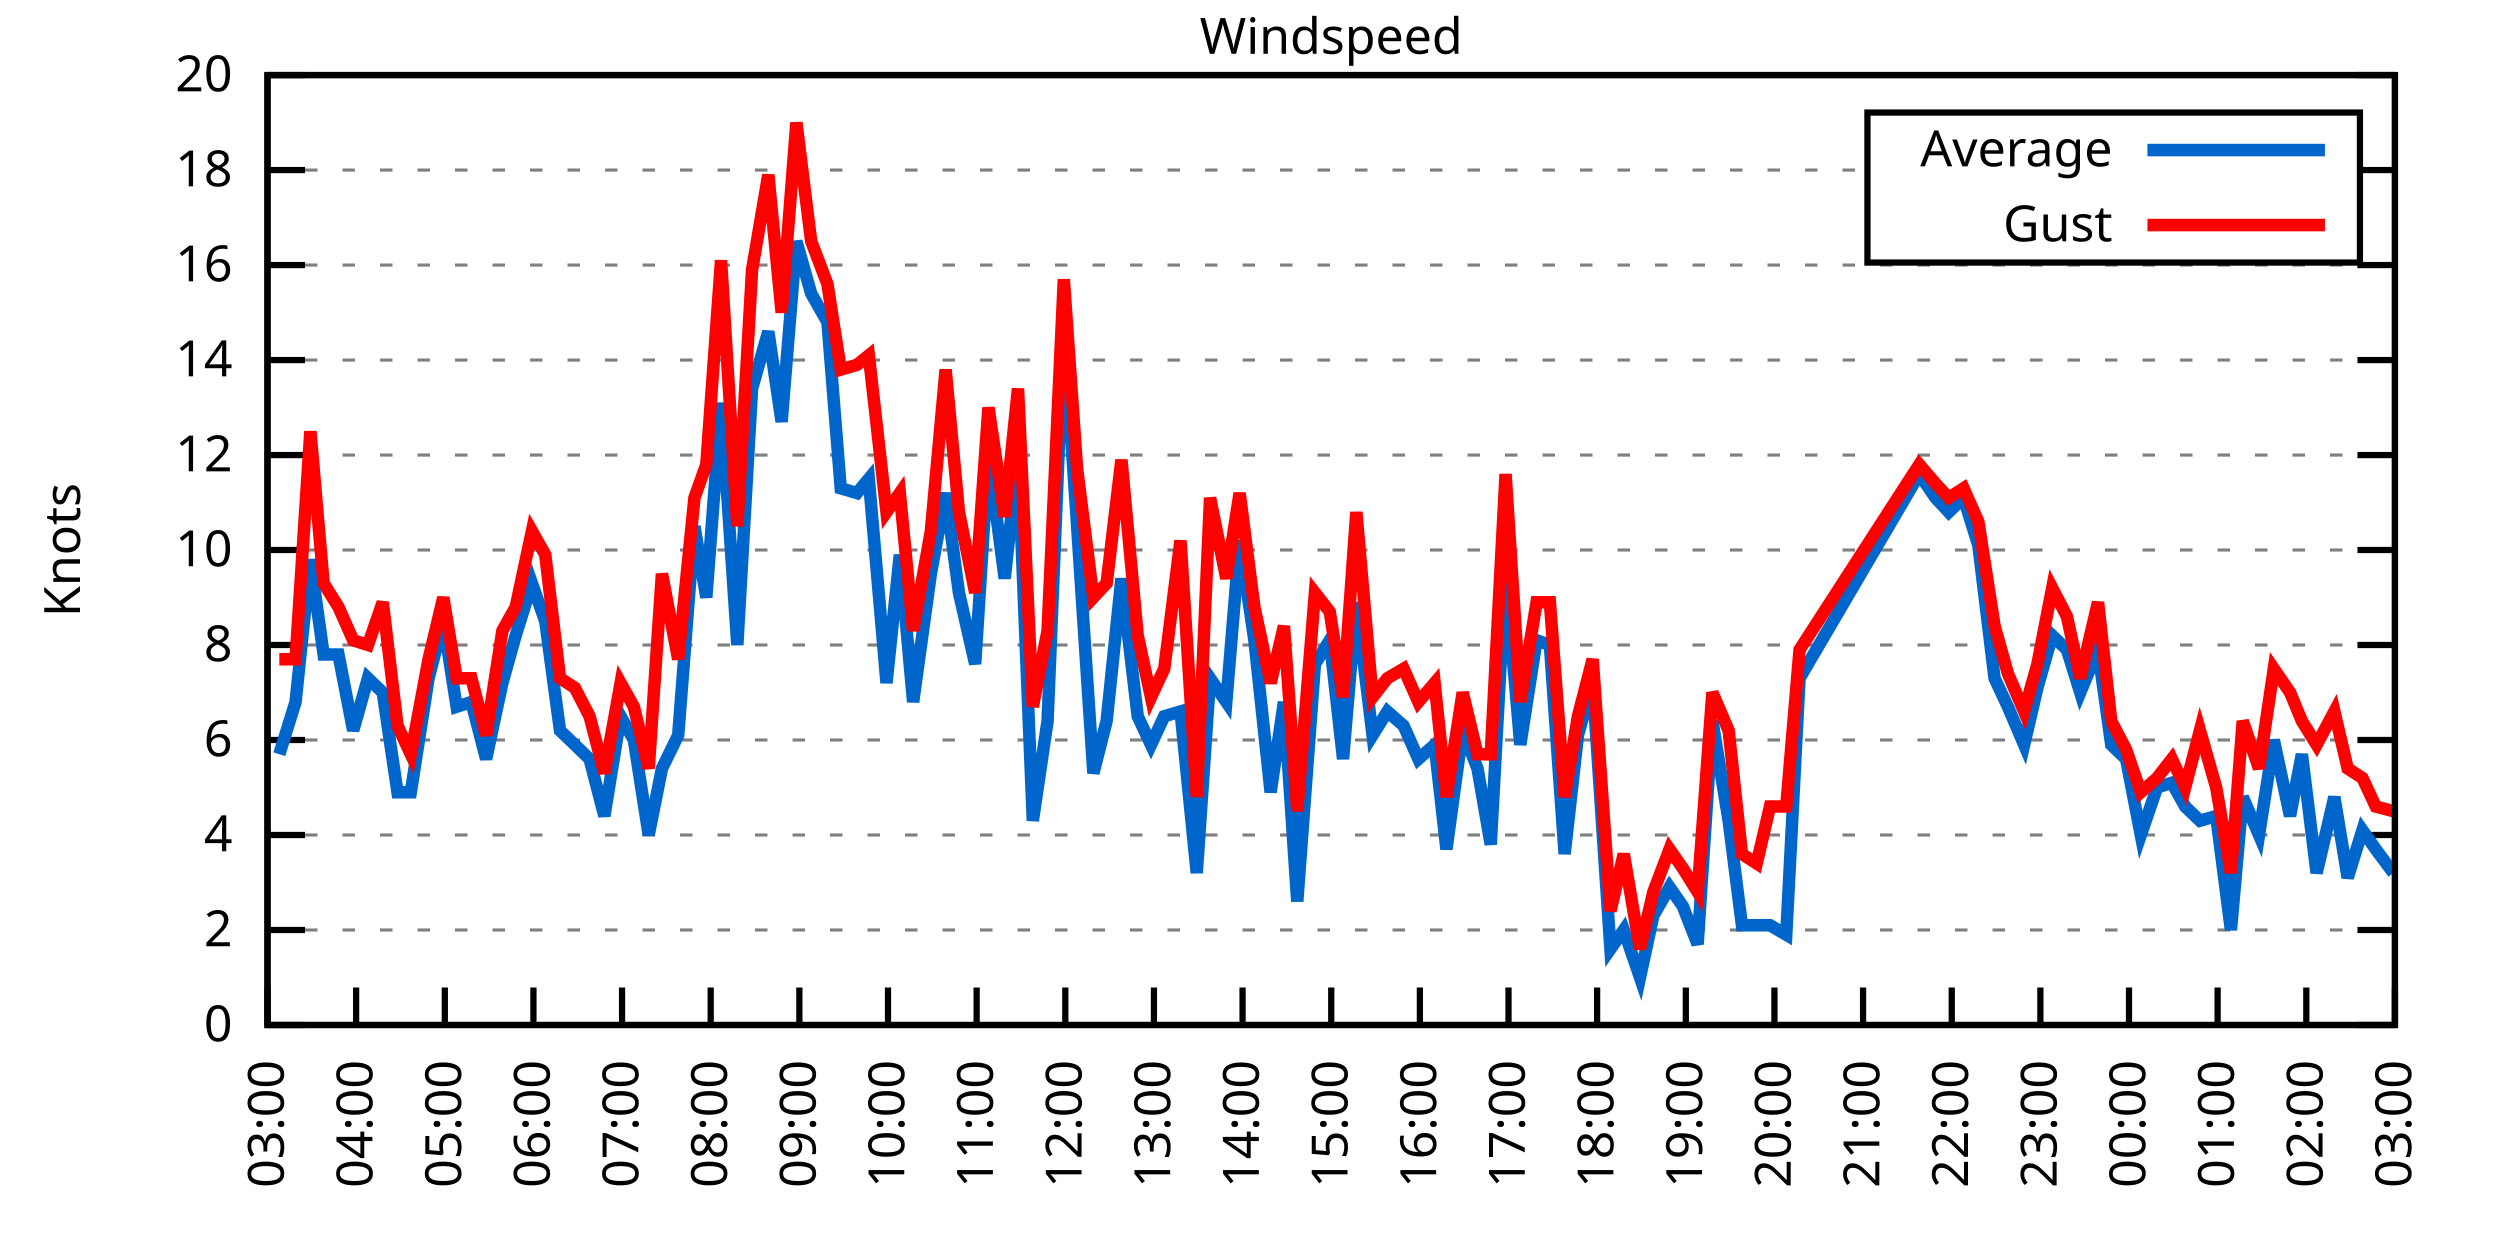
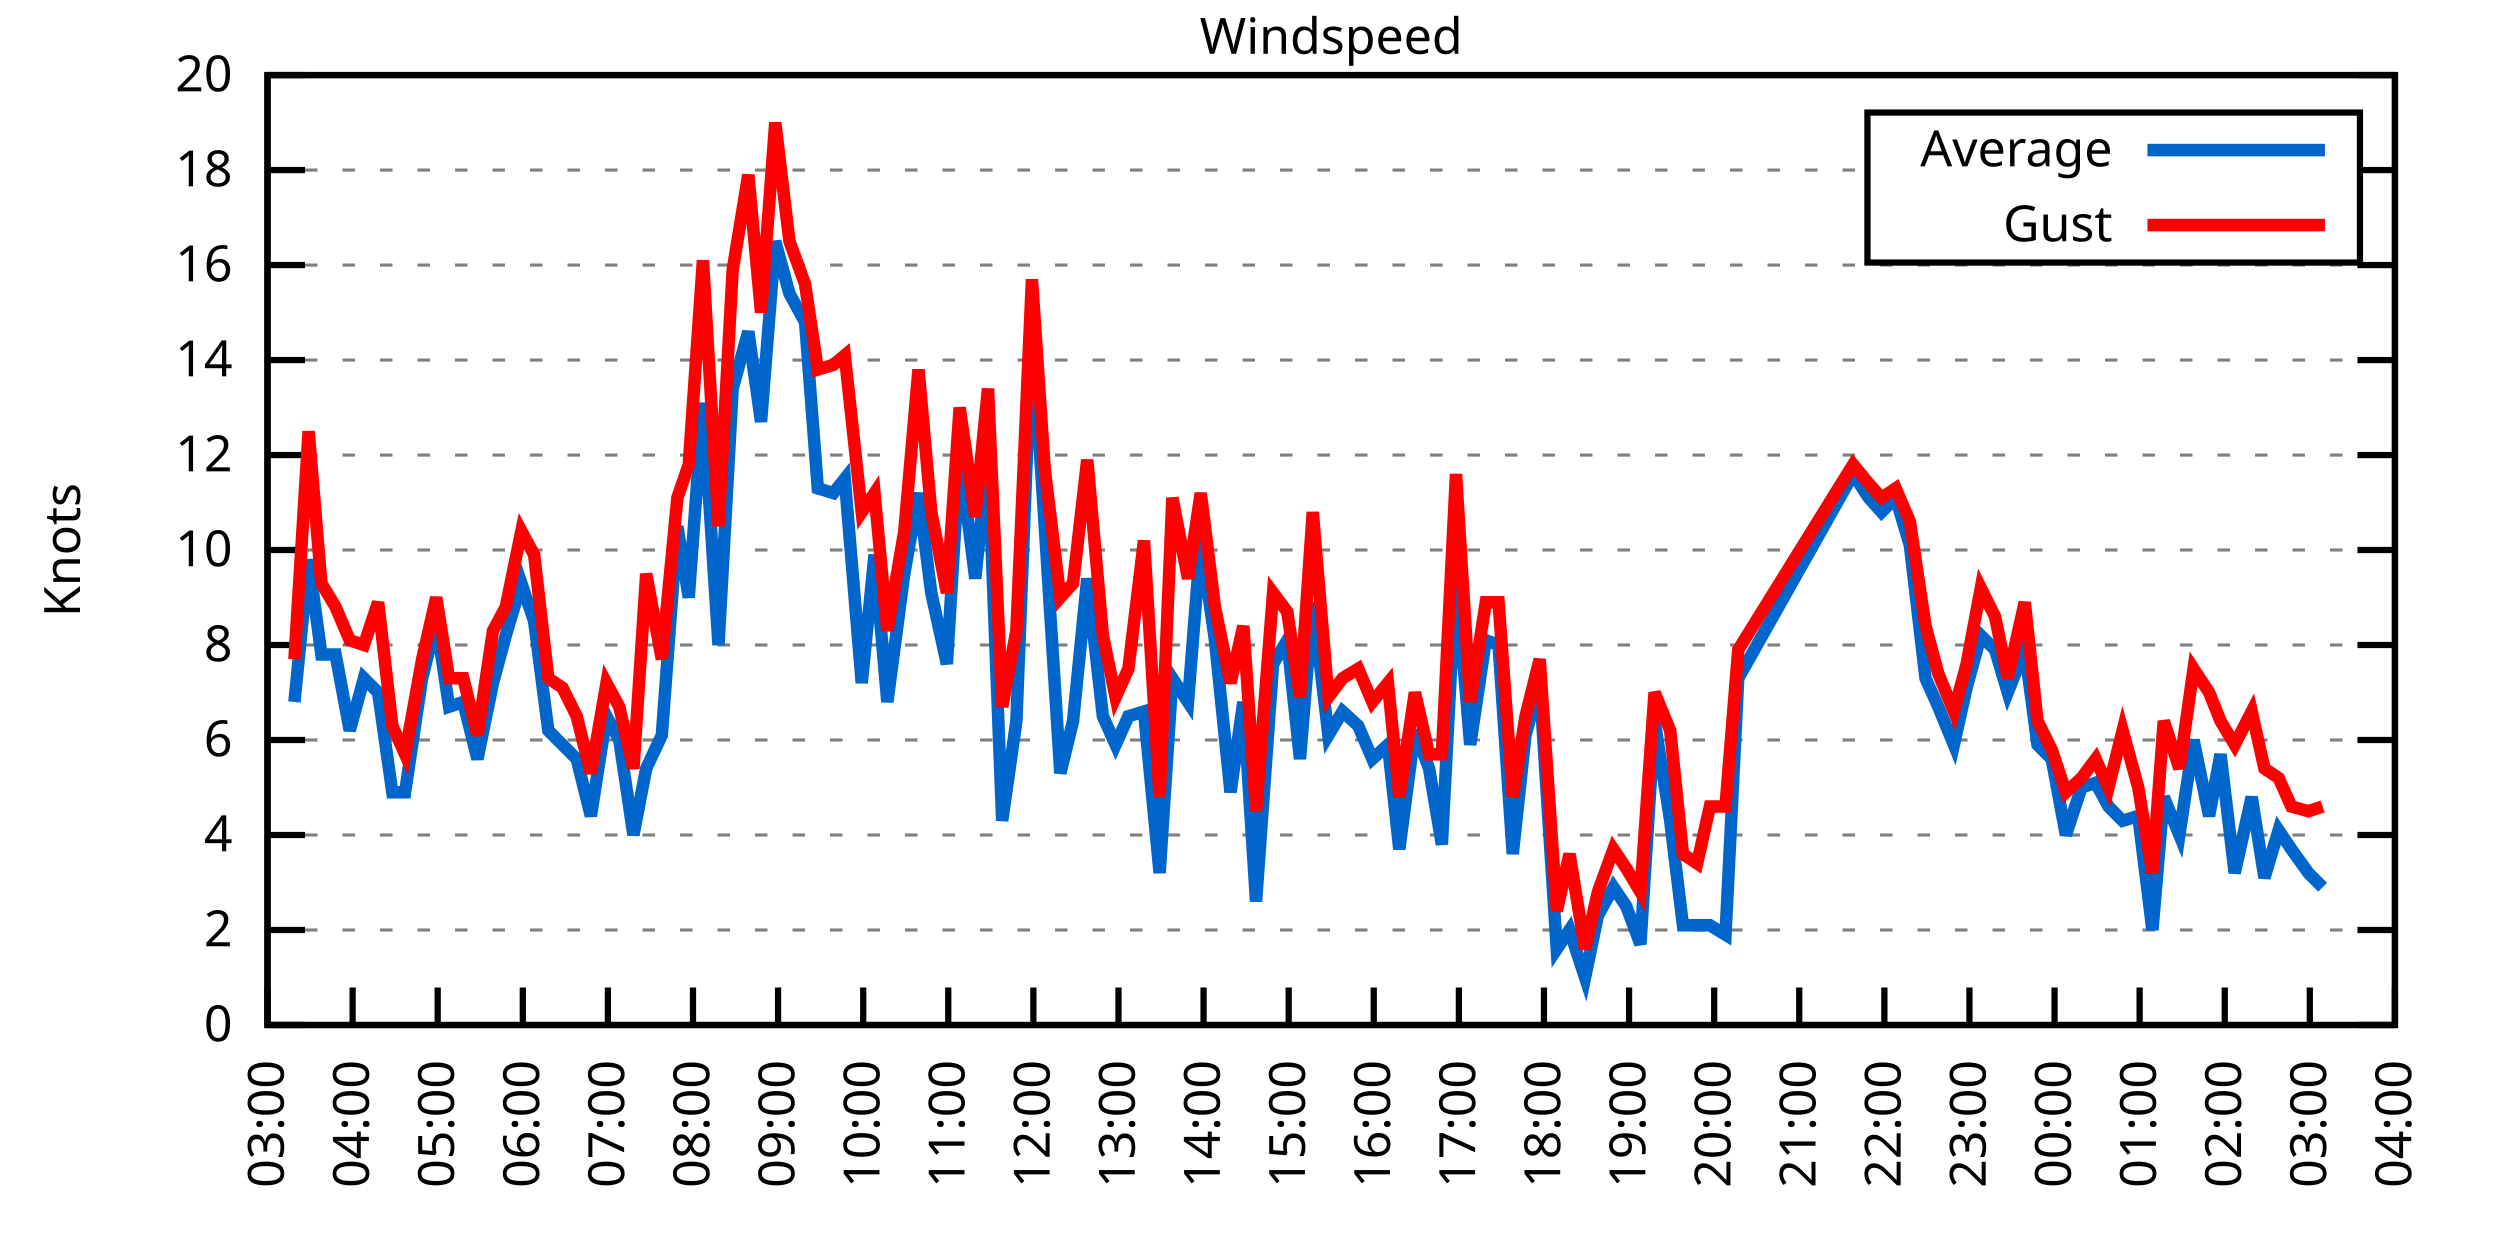
<svg xmlns="http://www.w3.org/2000/svg" xmlns:xlink="http://www.w3.org/1999/xlink" width="400" height="200" viewBox="0 0 400 200">
  <g id="gnuplot_canvas">
    <rect x="0" y="0" width="400" height="200" fill="none" />
    <defs>
      <circle id="gpDot" r="0.5" stroke-width="0.5" stroke="currentColor" />
      <path id="gpPt0" stroke-width="0.333" stroke="currentColor" d="M-1,0 h2 M0,-1 v2" />
      <path id="gpPt1" stroke-width="0.333" stroke="currentColor" d="M-1,-1 L1,1 M1,-1 L-1,1" />
      <path id="gpPt2" stroke-width="0.333" stroke="currentColor" d="M-1,0 L1,0 M0,-1 L0,1 M-1,-1 L1,1 M-1,1 L1,-1" />
      <rect id="gpPt3" stroke-width="0.333" stroke="currentColor" x="-1" y="-1" width="2" height="2" />
      <rect id="gpPt4" stroke-width="0.333" stroke="currentColor" fill="currentColor" x="-1" y="-1" width="2" height="2" />
      <circle id="gpPt5" stroke-width="0.333" stroke="currentColor" cx="0" cy="0" r="1" />
      <use xlink:href="#gpPt5" id="gpPt6" fill="currentColor" stroke="none" />
      <path id="gpPt7" stroke-width="0.333" stroke="currentColor" d="M0,-1.33 L-1.33,0.67 L1.33,0.67 z" />
      <use xlink:href="#gpPt7" id="gpPt8" fill="currentColor" stroke="none" />
      <use xlink:href="#gpPt7" id="gpPt9" stroke="currentColor" transform="rotate(180)" />
      <use xlink:href="#gpPt9" id="gpPt10" fill="currentColor" stroke="none" />
      <use xlink:href="#gpPt3" id="gpPt11" stroke="currentColor" transform="rotate(45)" />
      <use xlink:href="#gpPt11" id="gpPt12" fill="currentColor" stroke="none" />
      <path id="gpPt13" stroke-width="0.333" stroke="currentColor" d="M0,1.330 L1.265,0.411 L0.782,-1.067 L-0.782,-1.076 L-1.265,0.411 z" />
      <use xlink:href="#gpPt13" id="gpPt14" fill="currentColor" stroke="none" />
      <filter id="textbox" filterUnits="objectBoundingBox" x="0" y="0" height="1" width="1">
        <feFlood flood-color="white" flood-opacity="1" result="bgnd" />
        <feComposite in="SourceGraphic" in2="bgnd" operator="atop" />
      </filter>
      <filter id="greybox" filterUnits="objectBoundingBox" x="0" y="0" height="1" width="1">
        <feFlood flood-color="lightgrey" flood-opacity="1" result="grey" />
        <feComposite in="SourceGraphic" in2="grey" operator="atop" />
      </filter>
    </defs>
    <g fill="none" color="white" stroke="currentColor" stroke-width="1.00" stroke-linecap="butt" stroke-linejoin="miter">
</g>
    <g fill="none" color="black" stroke="currentColor" stroke-width="1.00" stroke-linecap="butt" stroke-linejoin="miter">
      <g stroke="none" shape-rendering="crispEdges">
        <polygon fill="rgb(255, 255, 255)" points="42.80,164.00 383.18,164.00 383.18,12.02 42.80,12.02 " />
      </g>
    </g>
    <g fill="none" color="black" stroke="currentColor" stroke-width="1.00" stroke-linecap="butt" stroke-linejoin="miter">
</g>
    <g fill="none" color="black" stroke="black" stroke-width="0.50" stroke-linecap="butt" stroke-linejoin="miter">
</g>
    <g fill="none" color="gray" stroke="currentColor" stroke-width="0.50" stroke-linecap="butt" stroke-linejoin="miter">
      <path stroke="gray" stroke-dasharray="2,4" class="gridline" d="M42.80,164.00 L383.19,164.00  " />
    </g>
    <g fill="none" color="gray" stroke="gray" stroke-width="1.00" stroke-linecap="butt" stroke-linejoin="miter">
</g>
    <g fill="none" color="black" stroke="currentColor" stroke-width="1.00" stroke-linecap="butt" stroke-linejoin="miter">
      <path stroke="black" d="M42.80,164.00 L48.80,164.00 M383.19,164.00 L377.19,164.00  " />
      <g transform="translate(37.20,166.60)" stroke="none" fill="black" font-family="Sans" font-size="8.00" text-anchor="end">
        <text>
          <tspan font-family="Sans"> 0</tspan>
        </text>
      </g>
    </g>
    <g fill="none" color="black" stroke="currentColor" stroke-width="1.00" stroke-linecap="butt" stroke-linejoin="miter">
</g>
    <g fill="none" color="black" stroke="black" stroke-width="0.50" stroke-linecap="butt" stroke-linejoin="miter">
</g>
    <g fill="none" color="gray" stroke="currentColor" stroke-width="0.50" stroke-linecap="butt" stroke-linejoin="miter">
      <path stroke="gray" stroke-dasharray="2,4" class="gridline" d="M42.80,148.80 L383.19,148.80  " />
    </g>
    <g fill="none" color="gray" stroke="gray" stroke-width="1.00" stroke-linecap="butt" stroke-linejoin="miter">
</g>
    <g fill="none" color="black" stroke="currentColor" stroke-width="1.00" stroke-linecap="butt" stroke-linejoin="miter">
      <path stroke="black" d="M42.80,148.80 L48.80,148.80 M383.19,148.80 L377.19,148.80  " />
      <g transform="translate(37.20,151.40)" stroke="none" fill="black" font-family="Sans" font-size="8.00" text-anchor="end">
        <text>
          <tspan font-family="Sans"> 2</tspan>
        </text>
      </g>
    </g>
    <g fill="none" color="black" stroke="currentColor" stroke-width="1.00" stroke-linecap="butt" stroke-linejoin="miter">
</g>
    <g fill="none" color="black" stroke="black" stroke-width="0.50" stroke-linecap="butt" stroke-linejoin="miter">
</g>
    <g fill="none" color="gray" stroke="currentColor" stroke-width="0.50" stroke-linecap="butt" stroke-linejoin="miter">
      <path stroke="gray" stroke-dasharray="2,4" class="gridline" d="M42.80,133.60 L383.19,133.60  " />
    </g>
    <g fill="none" color="gray" stroke="gray" stroke-width="1.00" stroke-linecap="butt" stroke-linejoin="miter">
</g>
    <g fill="none" color="black" stroke="currentColor" stroke-width="1.00" stroke-linecap="butt" stroke-linejoin="miter">
      <path stroke="black" d="M42.80,133.60 L48.80,133.60 M383.19,133.60 L377.19,133.60  " />
      <g transform="translate(37.20,136.20)" stroke="none" fill="black" font-family="Sans" font-size="8.00" text-anchor="end">
        <text>
          <tspan font-family="Sans"> 4</tspan>
        </text>
      </g>
    </g>
    <g fill="none" color="black" stroke="currentColor" stroke-width="1.00" stroke-linecap="butt" stroke-linejoin="miter">
</g>
    <g fill="none" color="black" stroke="black" stroke-width="0.50" stroke-linecap="butt" stroke-linejoin="miter">
</g>
    <g fill="none" color="gray" stroke="currentColor" stroke-width="0.50" stroke-linecap="butt" stroke-linejoin="miter">
      <path stroke="gray" stroke-dasharray="2,4" class="gridline" d="M42.80,118.40 L383.19,118.40  " />
    </g>
    <g fill="none" color="gray" stroke="gray" stroke-width="1.00" stroke-linecap="butt" stroke-linejoin="miter">
</g>
    <g fill="none" color="black" stroke="currentColor" stroke-width="1.00" stroke-linecap="butt" stroke-linejoin="miter">
      <path stroke="black" d="M42.80,118.40 L48.80,118.40 M383.19,118.40 L377.19,118.40  " />
      <g transform="translate(37.20,121.00)" stroke="none" fill="black" font-family="Sans" font-size="8.00" text-anchor="end">
        <text>
          <tspan font-family="Sans"> 6</tspan>
        </text>
      </g>
    </g>
    <g fill="none" color="black" stroke="currentColor" stroke-width="1.00" stroke-linecap="butt" stroke-linejoin="miter">
</g>
    <g fill="none" color="black" stroke="black" stroke-width="0.50" stroke-linecap="butt" stroke-linejoin="miter">
</g>
    <g fill="none" color="gray" stroke="currentColor" stroke-width="0.50" stroke-linecap="butt" stroke-linejoin="miter">
      <path stroke="gray" stroke-dasharray="2,4" class="gridline" d="M42.80,103.20 L383.19,103.20  " />
    </g>
    <g fill="none" color="gray" stroke="gray" stroke-width="1.00" stroke-linecap="butt" stroke-linejoin="miter">
</g>
    <g fill="none" color="black" stroke="currentColor" stroke-width="1.00" stroke-linecap="butt" stroke-linejoin="miter">
      <path stroke="black" d="M42.80,103.20 L48.80,103.20 M383.19,103.20 L377.19,103.20  " />
      <g transform="translate(37.20,105.80)" stroke="none" fill="black" font-family="Sans" font-size="8.00" text-anchor="end">
        <text>
          <tspan font-family="Sans"> 8</tspan>
        </text>
      </g>
    </g>
    <g fill="none" color="black" stroke="currentColor" stroke-width="1.00" stroke-linecap="butt" stroke-linejoin="miter">
</g>
    <g fill="none" color="black" stroke="black" stroke-width="0.50" stroke-linecap="butt" stroke-linejoin="miter">
</g>
    <g fill="none" color="gray" stroke="currentColor" stroke-width="0.50" stroke-linecap="butt" stroke-linejoin="miter">
      <path stroke="gray" stroke-dasharray="2,4" class="gridline" d="M42.80,88.00 L383.19,88.00  " />
    </g>
    <g fill="none" color="gray" stroke="gray" stroke-width="1.00" stroke-linecap="butt" stroke-linejoin="miter">
</g>
    <g fill="none" color="black" stroke="currentColor" stroke-width="1.00" stroke-linecap="butt" stroke-linejoin="miter">
      <path stroke="black" d="M42.80,88.00 L48.80,88.00 M383.19,88.00 L377.19,88.00  " />
      <g transform="translate(37.20,90.60)" stroke="none" fill="black" font-family="Sans" font-size="8.00" text-anchor="end">
        <text>
          <tspan font-family="Sans"> 10</tspan>
        </text>
      </g>
    </g>
    <g fill="none" color="black" stroke="currentColor" stroke-width="1.00" stroke-linecap="butt" stroke-linejoin="miter">
</g>
    <g fill="none" color="black" stroke="black" stroke-width="0.50" stroke-linecap="butt" stroke-linejoin="miter">
</g>
    <g fill="none" color="gray" stroke="currentColor" stroke-width="0.50" stroke-linecap="butt" stroke-linejoin="miter">
      <path stroke="gray" stroke-dasharray="2,4" class="gridline" d="M42.80,72.81 L383.19,72.81  " />
    </g>
    <g fill="none" color="gray" stroke="gray" stroke-width="1.00" stroke-linecap="butt" stroke-linejoin="miter">
</g>
    <g fill="none" color="black" stroke="currentColor" stroke-width="1.00" stroke-linecap="butt" stroke-linejoin="miter">
      <path stroke="black" d="M42.80,72.81 L48.80,72.81 M383.19,72.81 L377.19,72.81  " />
      <g transform="translate(37.20,75.41)" stroke="none" fill="black" font-family="Sans" font-size="8.00" text-anchor="end">
        <text>
          <tspan font-family="Sans"> 12</tspan>
        </text>
      </g>
    </g>
    <g fill="none" color="black" stroke="currentColor" stroke-width="1.00" stroke-linecap="butt" stroke-linejoin="miter">
</g>
    <g fill="none" color="black" stroke="black" stroke-width="0.50" stroke-linecap="butt" stroke-linejoin="miter">
</g>
    <g fill="none" color="gray" stroke="currentColor" stroke-width="0.50" stroke-linecap="butt" stroke-linejoin="miter">
      <path stroke="gray" stroke-dasharray="2,4" class="gridline" d="M42.80,57.61 L383.19,57.61  " />
    </g>
    <g fill="none" color="gray" stroke="gray" stroke-width="1.00" stroke-linecap="butt" stroke-linejoin="miter">
</g>
    <g fill="none" color="black" stroke="currentColor" stroke-width="1.00" stroke-linecap="butt" stroke-linejoin="miter">
      <path stroke="black" d="M42.80,57.61 L48.80,57.61 M383.19,57.61 L377.19,57.61  " />
      <g transform="translate(37.20,60.21)" stroke="none" fill="black" font-family="Sans" font-size="8.00" text-anchor="end">
        <text>
          <tspan font-family="Sans"> 14</tspan>
        </text>
      </g>
    </g>
    <g fill="none" color="black" stroke="currentColor" stroke-width="1.00" stroke-linecap="butt" stroke-linejoin="miter">
</g>
    <g fill="none" color="black" stroke="black" stroke-width="0.50" stroke-linecap="butt" stroke-linejoin="miter">
</g>
    <g fill="none" color="gray" stroke="currentColor" stroke-width="0.50" stroke-linecap="butt" stroke-linejoin="miter">
      <path stroke="gray" stroke-dasharray="2,4" class="gridline" d="M42.80,42.41 L383.19,42.41  " />
    </g>
    <g fill="none" color="gray" stroke="gray" stroke-width="1.00" stroke-linecap="butt" stroke-linejoin="miter">
</g>
    <g fill="none" color="black" stroke="currentColor" stroke-width="1.00" stroke-linecap="butt" stroke-linejoin="miter">
      <path stroke="black" d="M42.80,42.41 L48.80,42.41 M383.19,42.41 L377.19,42.41  " />
      <g transform="translate(37.20,45.01)" stroke="none" fill="black" font-family="Sans" font-size="8.00" text-anchor="end">
        <text>
          <tspan font-family="Sans"> 16</tspan>
        </text>
      </g>
    </g>
    <g fill="none" color="black" stroke="currentColor" stroke-width="1.00" stroke-linecap="butt" stroke-linejoin="miter">
</g>
    <g fill="none" color="black" stroke="black" stroke-width="0.50" stroke-linecap="butt" stroke-linejoin="miter">
</g>
    <g fill="none" color="gray" stroke="currentColor" stroke-width="0.50" stroke-linecap="butt" stroke-linejoin="miter">
      <path stroke="gray" stroke-dasharray="2,4" class="gridline" d="M42.80,27.21 L298.79,27.21 M377.59,27.21 L383.19,27.21  " />
    </g>
    <g fill="none" color="gray" stroke="gray" stroke-width="1.00" stroke-linecap="butt" stroke-linejoin="miter">
</g>
    <g fill="none" color="black" stroke="currentColor" stroke-width="1.00" stroke-linecap="butt" stroke-linejoin="miter">
      <path stroke="black" d="M42.80,27.21 L48.80,27.21 M383.19,27.21 L377.19,27.21  " />
      <g transform="translate(37.20,29.81)" stroke="none" fill="black" font-family="Sans" font-size="8.00" text-anchor="end">
        <text>
          <tspan font-family="Sans"> 18</tspan>
        </text>
      </g>
    </g>
    <g fill="none" color="black" stroke="currentColor" stroke-width="1.00" stroke-linecap="butt" stroke-linejoin="miter">
</g>
    <g fill="none" color="black" stroke="black" stroke-width="0.50" stroke-linecap="butt" stroke-linejoin="miter">
</g>
    <g fill="none" color="gray" stroke="currentColor" stroke-width="0.50" stroke-linecap="butt" stroke-linejoin="miter">
      <path stroke="gray" stroke-dasharray="2,4" class="gridline" d="M42.80,12.01 L383.19,12.01  " />
    </g>
    <g fill="none" color="gray" stroke="gray" stroke-width="1.00" stroke-linecap="butt" stroke-linejoin="miter">
</g>
    <g fill="none" color="black" stroke="currentColor" stroke-width="1.00" stroke-linecap="butt" stroke-linejoin="miter">
      <path stroke="black" d="M42.80,12.01 L48.80,12.01 M383.19,12.01 L377.19,12.01  " />
      <g transform="translate(37.20,14.61)" stroke="none" fill="black" font-family="Sans" font-size="8.00" text-anchor="end">
        <text>
          <tspan font-family="Sans"> 20</tspan>
        </text>
      </g>
    </g>
    <g fill="none" color="black" stroke="currentColor" stroke-width="1.00" stroke-linecap="butt" stroke-linejoin="miter">
      <path stroke="black" d="M42.80,164.00 L42.80,158.00  " />
      <g transform="translate(45.40,169.60) rotate(270.00)" stroke="none" fill="black" font-family="Sans" font-size="8.00" text-anchor="end">
        <text>
          <tspan font-family="Sans">03:00</tspan>
        </text>
      </g>
    </g>
    <g fill="none" color="black" stroke="currentColor" stroke-width="1.00" stroke-linecap="butt" stroke-linejoin="miter">
-       <path stroke="black" d="M56.98,164.00 L56.98,158.00  " />
-       <g transform="translate(59.58,169.60) rotate(270.00)" stroke="none" fill="black" font-family="Sans" font-size="8.00" text-anchor="end">
+       <path stroke="black" d="M56.42,164.00 L56.42,158.00  " />
+       <g transform="translate(59.02,169.60) rotate(270.00)" stroke="none" fill="black" font-family="Sans" font-size="8.00" text-anchor="end">
        <text>
          <tspan font-family="Sans">04:00</tspan>
        </text>
      </g>
    </g>
    <g fill="none" color="black" stroke="currentColor" stroke-width="1.00" stroke-linecap="butt" stroke-linejoin="miter">
-       <path stroke="black" d="M71.17,164.00 L71.17,158.00  " />
-       <g transform="translate(73.77,169.60) rotate(270.00)" stroke="none" fill="black" font-family="Sans" font-size="8.00" text-anchor="end">
+       <path stroke="black" d="M70.03,164.00 L70.03,158.00  " />
+       <g transform="translate(72.63,169.60) rotate(270.00)" stroke="none" fill="black" font-family="Sans" font-size="8.00" text-anchor="end">
        <text>
          <tspan font-family="Sans">05:00</tspan>
        </text>
      </g>
    </g>
    <g fill="none" color="black" stroke="currentColor" stroke-width="1.00" stroke-linecap="butt" stroke-linejoin="miter">
-       <path stroke="black" d="M85.35,164.00 L85.35,158.00  " />
-       <g transform="translate(87.95,169.60) rotate(270.00)" stroke="none" fill="black" font-family="Sans" font-size="8.00" text-anchor="end">
+       <path stroke="black" d="M83.65,164.00 L83.65,158.00  " />
+       <g transform="translate(86.25,169.60) rotate(270.00)" stroke="none" fill="black" font-family="Sans" font-size="8.00" text-anchor="end">
        <text>
          <tspan font-family="Sans">06:00</tspan>
        </text>
      </g>
    </g>
    <g fill="none" color="black" stroke="currentColor" stroke-width="1.00" stroke-linecap="butt" stroke-linejoin="miter">
-       <path stroke="black" d="M99.53,164.00 L99.53,158.00  " />
-       <g transform="translate(102.13,169.60) rotate(270.00)" stroke="none" fill="black" font-family="Sans" font-size="8.00" text-anchor="end">
+       <path stroke="black" d="M97.26,164.00 L97.26,158.00  " />
+       <g transform="translate(99.86,169.60) rotate(270.00)" stroke="none" fill="black" font-family="Sans" font-size="8.00" text-anchor="end">
        <text>
          <tspan font-family="Sans">07:00</tspan>
        </text>
      </g>
    </g>
    <g fill="none" color="black" stroke="currentColor" stroke-width="1.00" stroke-linecap="butt" stroke-linejoin="miter">
-       <path stroke="black" d="M113.71,164.00 L113.71,158.00  " />
-       <g transform="translate(116.31,169.60) rotate(270.00)" stroke="none" fill="black" font-family="Sans" font-size="8.00" text-anchor="end">
+       <path stroke="black" d="M110.88,164.00 L110.88,158.00  " />
+       <g transform="translate(113.48,169.60) rotate(270.00)" stroke="none" fill="black" font-family="Sans" font-size="8.00" text-anchor="end">
        <text>
          <tspan font-family="Sans">08:00</tspan>
        </text>
      </g>
    </g>
    <g fill="none" color="black" stroke="currentColor" stroke-width="1.00" stroke-linecap="butt" stroke-linejoin="miter">
-       <path stroke="black" d="M127.90,164.00 L127.90,158.00  " />
-       <g transform="translate(130.50,169.60) rotate(270.00)" stroke="none" fill="black" font-family="Sans" font-size="8.00" text-anchor="end">
+       <path stroke="black" d="M124.49,164.00 L124.49,158.00  " />
+       <g transform="translate(127.09,169.60) rotate(270.00)" stroke="none" fill="black" font-family="Sans" font-size="8.00" text-anchor="end">
        <text>
          <tspan font-family="Sans">09:00</tspan>
        </text>
      </g>
    </g>
    <g fill="none" color="black" stroke="currentColor" stroke-width="1.00" stroke-linecap="butt" stroke-linejoin="miter">
-       <path stroke="black" d="M142.08,164.00 L142.08,158.00  " />
-       <g transform="translate(144.68,169.60) rotate(270.00)" stroke="none" fill="black" font-family="Sans" font-size="8.00" text-anchor="end">
+       <path stroke="black" d="M138.11,164.00 L138.11,158.00  " />
+       <g transform="translate(140.71,169.60) rotate(270.00)" stroke="none" fill="black" font-family="Sans" font-size="8.00" text-anchor="end">
        <text>
          <tspan font-family="Sans">10:00</tspan>
        </text>
      </g>
    </g>
    <g fill="none" color="black" stroke="currentColor" stroke-width="1.00" stroke-linecap="butt" stroke-linejoin="miter">
-       <path stroke="black" d="M156.26,164.00 L156.26,158.00  " />
-       <g transform="translate(158.86,169.60) rotate(270.00)" stroke="none" fill="black" font-family="Sans" font-size="8.00" text-anchor="end">
+       <path stroke="black" d="M151.72,164.00 L151.72,158.00  " />
+       <g transform="translate(154.32,169.60) rotate(270.00)" stroke="none" fill="black" font-family="Sans" font-size="8.00" text-anchor="end">
        <text>
          <tspan font-family="Sans">11:00</tspan>
        </text>
      </g>
    </g>
    <g fill="none" color="black" stroke="currentColor" stroke-width="1.00" stroke-linecap="butt" stroke-linejoin="miter">
-       <path stroke="black" d="M170.45,164.00 L170.45,158.00  " />
-       <g transform="translate(173.05,169.60) rotate(270.00)" stroke="none" fill="black" font-family="Sans" font-size="8.00" text-anchor="end">
+       <path stroke="black" d="M165.34,164.00 L165.34,158.00  " />
+       <g transform="translate(167.94,169.60) rotate(270.00)" stroke="none" fill="black" font-family="Sans" font-size="8.00" text-anchor="end">
        <text>
          <tspan font-family="Sans">12:00</tspan>
        </text>
      </g>
    </g>
    <g fill="none" color="black" stroke="currentColor" stroke-width="1.00" stroke-linecap="butt" stroke-linejoin="miter">
-       <path stroke="black" d="M184.63,164.00 L184.63,158.00  " />
-       <g transform="translate(187.23,169.60) rotate(270.00)" stroke="none" fill="black" font-family="Sans" font-size="8.00" text-anchor="end">
+       <path stroke="black" d="M178.96,164.00 L178.96,158.00  " />
+       <g transform="translate(181.56,169.60) rotate(270.00)" stroke="none" fill="black" font-family="Sans" font-size="8.00" text-anchor="end">
        <text>
          <tspan font-family="Sans">13:00</tspan>
        </text>
      </g>
    </g>
    <g fill="none" color="black" stroke="currentColor" stroke-width="1.00" stroke-linecap="butt" stroke-linejoin="miter">
-       <path stroke="black" d="M198.81,164.00 L198.81,158.00  " />
-       <g transform="translate(201.41,169.60) rotate(270.00)" stroke="none" fill="black" font-family="Sans" font-size="8.00" text-anchor="end">
+       <path stroke="black" d="M192.57,164.00 L192.57,158.00  " />
+       <g transform="translate(195.17,169.60) rotate(270.00)" stroke="none" fill="black" font-family="Sans" font-size="8.00" text-anchor="end">
        <text>
          <tspan font-family="Sans">14:00</tspan>
        </text>
      </g>
    </g>
    <g fill="none" color="black" stroke="currentColor" stroke-width="1.00" stroke-linecap="butt" stroke-linejoin="miter">
-       <path stroke="black" d="M213.00,164.00 L213.00,158.00  " />
-       <g transform="translate(215.60,169.60) rotate(270.00)" stroke="none" fill="black" font-family="Sans" font-size="8.00" text-anchor="end">
+       <path stroke="black" d="M206.19,164.00 L206.19,158.00  " />
+       <g transform="translate(208.79,169.60) rotate(270.00)" stroke="none" fill="black" font-family="Sans" font-size="8.00" text-anchor="end">
        <text>
          <tspan font-family="Sans">15:00</tspan>
        </text>
      </g>
    </g>
    <g fill="none" color="black" stroke="currentColor" stroke-width="1.00" stroke-linecap="butt" stroke-linejoin="miter">
-       <path stroke="black" d="M227.18,164.00 L227.18,158.00  " />
-       <g transform="translate(229.78,169.60) rotate(270.00)" stroke="none" fill="black" font-family="Sans" font-size="8.00" text-anchor="end">
+       <path stroke="black" d="M219.80,164.00 L219.80,158.00  " />
+       <g transform="translate(222.40,169.60) rotate(270.00)" stroke="none" fill="black" font-family="Sans" font-size="8.00" text-anchor="end">
        <text>
          <tspan font-family="Sans">16:00</tspan>
        </text>
      </g>
    </g>
    <g fill="none" color="black" stroke="currentColor" stroke-width="1.00" stroke-linecap="butt" stroke-linejoin="miter">
-       <path stroke="black" d="M241.36,164.00 L241.36,158.00  " />
-       <g transform="translate(243.96,169.60) rotate(270.00)" stroke="none" fill="black" font-family="Sans" font-size="8.00" text-anchor="end">
+       <path stroke="black" d="M233.42,164.00 L233.42,158.00  " />
+       <g transform="translate(236.02,169.60) rotate(270.00)" stroke="none" fill="black" font-family="Sans" font-size="8.00" text-anchor="end">
        <text>
          <tspan font-family="Sans">17:00</tspan>
        </text>
      </g>
    </g>
    <g fill="none" color="black" stroke="currentColor" stroke-width="1.00" stroke-linecap="butt" stroke-linejoin="miter">
-       <path stroke="black" d="M255.54,164.00 L255.54,158.00  " />
-       <g transform="translate(258.14,169.60) rotate(270.00)" stroke="none" fill="black" font-family="Sans" font-size="8.00" text-anchor="end">
+       <path stroke="black" d="M247.03,164.00 L247.03,158.00  " />
+       <g transform="translate(249.63,169.60) rotate(270.00)" stroke="none" fill="black" font-family="Sans" font-size="8.00" text-anchor="end">
        <text>
          <tspan font-family="Sans">18:00</tspan>
        </text>
      </g>
    </g>
    <g fill="none" color="black" stroke="currentColor" stroke-width="1.00" stroke-linecap="butt" stroke-linejoin="miter">
-       <path stroke="black" d="M269.73,164.00 L269.73,158.00  " />
-       <g transform="translate(272.33,169.60) rotate(270.00)" stroke="none" fill="black" font-family="Sans" font-size="8.00" text-anchor="end">
+       <path stroke="black" d="M260.65,164.00 L260.65,158.00  " />
+       <g transform="translate(263.25,169.60) rotate(270.00)" stroke="none" fill="black" font-family="Sans" font-size="8.00" text-anchor="end">
        <text>
          <tspan font-family="Sans">19:00</tspan>
        </text>
      </g>
    </g>
    <g fill="none" color="black" stroke="currentColor" stroke-width="1.00" stroke-linecap="butt" stroke-linejoin="miter">
-       <path stroke="black" d="M283.91,164.00 L283.91,158.00  " />
-       <g transform="translate(286.51,169.60) rotate(270.00)" stroke="none" fill="black" font-family="Sans" font-size="8.00" text-anchor="end">
+       <path stroke="black" d="M274.27,164.00 L274.27,158.00  " />
+       <g transform="translate(276.87,169.60) rotate(270.00)" stroke="none" fill="black" font-family="Sans" font-size="8.00" text-anchor="end">
        <text>
          <tspan font-family="Sans">20:00</tspan>
        </text>
      </g>
    </g>
    <g fill="none" color="black" stroke="currentColor" stroke-width="1.00" stroke-linecap="butt" stroke-linejoin="miter">
-       <path stroke="black" d="M298.09,164.00 L298.09,158.00  " />
-       <g transform="translate(300.69,169.60) rotate(270.00)" stroke="none" fill="black" font-family="Sans" font-size="8.00" text-anchor="end">
+       <path stroke="black" d="M287.88,164.00 L287.88,158.00  " />
+       <g transform="translate(290.48,169.60) rotate(270.00)" stroke="none" fill="black" font-family="Sans" font-size="8.00" text-anchor="end">
        <text>
          <tspan font-family="Sans">21:00</tspan>
        </text>
      </g>
    </g>
    <g fill="none" color="black" stroke="currentColor" stroke-width="1.00" stroke-linecap="butt" stroke-linejoin="miter">
-       <path stroke="black" d="M312.28,164.00 L312.28,158.00  " />
-       <g transform="translate(314.88,169.60) rotate(270.00)" stroke="none" fill="black" font-family="Sans" font-size="8.00" text-anchor="end">
+       <path stroke="black" d="M301.50,164.00 L301.50,158.00  " />
+       <g transform="translate(304.10,169.60) rotate(270.00)" stroke="none" fill="black" font-family="Sans" font-size="8.00" text-anchor="end">
        <text>
          <tspan font-family="Sans">22:00</tspan>
        </text>
      </g>
    </g>
    <g fill="none" color="black" stroke="currentColor" stroke-width="1.00" stroke-linecap="butt" stroke-linejoin="miter">
-       <path stroke="black" d="M326.46,164.00 L326.46,158.00  " />
-       <g transform="translate(329.06,169.60) rotate(270.00)" stroke="none" fill="black" font-family="Sans" font-size="8.00" text-anchor="end">
+       <path stroke="black" d="M315.11,164.00 L315.11,158.00  " />
+       <g transform="translate(317.71,169.60) rotate(270.00)" stroke="none" fill="black" font-family="Sans" font-size="8.00" text-anchor="end">
        <text>
          <tspan font-family="Sans">23:00</tspan>
        </text>
      </g>
    </g>
    <g fill="none" color="black" stroke="currentColor" stroke-width="1.00" stroke-linecap="butt" stroke-linejoin="miter">
-       <path stroke="black" d="M340.64,164.00 L340.64,158.00  " />
-       <g transform="translate(343.24,169.60) rotate(270.00)" stroke="none" fill="black" font-family="Sans" font-size="8.00" text-anchor="end">
+       <path stroke="black" d="M328.73,164.00 L328.73,158.00  " />
+       <g transform="translate(331.33,169.60) rotate(270.00)" stroke="none" fill="black" font-family="Sans" font-size="8.00" text-anchor="end">
        <text>
          <tspan font-family="Sans">00:00</tspan>
        </text>
      </g>
    </g>
    <g fill="none" color="black" stroke="currentColor" stroke-width="1.00" stroke-linecap="butt" stroke-linejoin="miter">
-       <path stroke="black" d="M354.82,164.00 L354.82,158.00  " />
-       <g transform="translate(357.42,169.60) rotate(270.00)" stroke="none" fill="black" font-family="Sans" font-size="8.00" text-anchor="end">
+       <path stroke="black" d="M342.34,164.00 L342.34,158.00  " />
+       <g transform="translate(344.94,169.60) rotate(270.00)" stroke="none" fill="black" font-family="Sans" font-size="8.00" text-anchor="end">
        <text>
          <tspan font-family="Sans">01:00</tspan>
        </text>
      </g>
    </g>
    <g fill="none" color="black" stroke="currentColor" stroke-width="1.00" stroke-linecap="butt" stroke-linejoin="miter">
-       <path stroke="black" d="M369.01,164.00 L369.01,158.00  " />
-       <g transform="translate(371.61,169.60) rotate(270.00)" stroke="none" fill="black" font-family="Sans" font-size="8.00" text-anchor="end">
+       <path stroke="black" d="M355.96,164.00 L355.96,158.00  " />
+       <g transform="translate(358.56,169.60) rotate(270.00)" stroke="none" fill="black" font-family="Sans" font-size="8.00" text-anchor="end">
        <text>
          <tspan font-family="Sans">02:00</tspan>
+         </text>
+       </g>
+     </g>
+     <g fill="none" color="black" stroke="currentColor" stroke-width="1.00" stroke-linecap="butt" stroke-linejoin="miter">
+       <path stroke="black" d="M369.57,164.00 L369.57,158.00  " />
+       <g transform="translate(372.17,169.60) rotate(270.00)" stroke="none" fill="black" font-family="Sans" font-size="8.00" text-anchor="end">
+         <text>
+           <tspan font-family="Sans">03:00</tspan>
        </text>
      </g>
    </g>
    <g fill="none" color="black" stroke="currentColor" stroke-width="1.00" stroke-linecap="butt" stroke-linejoin="miter">
      <path stroke="black" d="M383.19,164.00 L383.19,158.00  " />
      <g transform="translate(385.79,169.60) rotate(270.00)" stroke="none" fill="black" font-family="Sans" font-size="8.00" text-anchor="end">
        <text>
-           <tspan font-family="Sans">03:00</tspan>
+           <tspan font-family="Sans">04:00</tspan>
        </text>
      </g>
    </g>
    <g fill="none" color="black" stroke="currentColor" stroke-width="1.00" stroke-linecap="butt" stroke-linejoin="miter">
</g>
    <g fill="none" color="black" stroke="currentColor" stroke-width="1.00" stroke-linecap="butt" stroke-linejoin="miter">
      <path stroke="black" d="M42.80,12.01 L42.80,164.00 L383.19,164.00 L383.19,12.01 L42.80,12.01 Z  " />
    </g>
    <g fill="none" color="black" stroke="currentColor" stroke-width="1.00" stroke-linecap="butt" stroke-linejoin="miter">
</g>
    <g fill="none" color="black" stroke="currentColor" stroke-width="1.00" stroke-linecap="butt" stroke-linejoin="miter">
      <path stroke="black" d="M298.79,42.01 L298.79,18.01 L377.59,18.01 L377.59,42.01 L298.79,42.01 Z  " />
    </g>
    <g id="Windspeed_plot_1">
      <g fill="none" color="white" stroke="black" stroke-width="2.00" stroke-linecap="butt" stroke-linejoin="miter">
</g>
      <g fill="none" color="black" stroke="currentColor" stroke-width="2.00" stroke-linecap="butt" stroke-linejoin="miter">
        <g transform="translate(337.99,26.61)" stroke="none" fill="black" font-family="Sans" font-size="8.00" text-anchor="end">
          <text>
            <tspan font-family="Sans">Average</tspan>
          </text>
        </g>
      </g>
      <g fill="none" color="black" stroke="currentColor" stroke-width="2.00" stroke-linecap="butt" stroke-linejoin="miter">
-         <path stroke="rgb(  0, 102, 204)" d="M343.59,24.01 L371.99,24.01 M44.69,120.68 L47.29,112.32 L49.66,89.52 L51.78,104.72 L54.15,104.72 L56.51,116.88   L58.87,108.52 L61.24,110.80 L63.60,126.76 L65.73,126.76 L68.57,108.52 L70.93,99.40 L73.06,113.08 L75.42,112.32   L77.78,121.44 L80.38,109.28 L82.51,101.68 L85.11,93.32 L87.24,99.40 L89.60,116.88 L91.97,119.16 L94.33,121.44   L96.70,130.56 L99.30,114.60 L101.42,118.40 L103.79,133.60 L105.91,122.96 L108.51,117.64 L111.11,84.21 L113.01,95.60   L115.37,64.45 L117.97,103.20 L120.33,62.17 L122.93,53.05 L125.06,67.49 L127.42,38.61 L129.79,46.97 L132.39,51.53   L134.52,78.13 L137.12,78.89 L139.01,76.61 L141.84,109.28 L143.97,88.76 L146.10,112.32 L148.94,91.80 L151.30,78.89   L153.43,94.84 L156.03,106.24 L158.15,72.81 L160.75,92.56 L162.88,72.81 L165.25,131.32 L167.61,115.36 L170.21,52.29   L172.34,84.21 L174.94,123.72 L177.06,115.36 L179.43,92.56 L182.03,114.60 L184.16,119.16 L186.28,114.60 L188.88,113.84   L191.48,139.68 L193.61,108.52 L196.21,112.32 L198.34,86.49 L200.70,102.44 L203.30,126.76 L205.43,112.32 L207.56,144.24   L210.39,106.24 L212.76,102.44 L214.89,121.44 L217.01,96.36 L219.61,117.64 L221.98,113.84 L224.58,116.12 L226.94,121.44   L229.54,119.16 L231.43,135.88 L234.03,116.88 L236.40,122.96 L238.52,135.12 L240.89,91.80 L243.25,119.16 L245.85,102.44   L247.98,103.20 L250.34,136.64 L252.47,117.64 L254.83,109.28 L257.67,151.84 L259.80,148.80 L262.40,156.40 L264.53,146.52   L267.13,141.96 L269.25,145.00 L271.62,151.08 L273.98,115.36 L276.58,131.32 L278.71,148.04 L281.07,148.04 L283.20,148.04   L285.80,149.56 L287.93,108.52 L307.08,75.85 L309.68,79.65 L311.80,81.93 L314.17,79.65 L316.53,87.25 L319.13,108.52   L321.26,113.08 L323.86,119.16 L325.99,110.04 L328.35,101.68 L330.71,103.96 L332.84,110.80 L335.68,103.96 L337.80,119.16   L340.17,121.44 L342.53,133.60 L345.13,126.00 L347.50,125.24 L349.62,129.04 L351.99,131.32 L354.59,130.56 L356.95,148.80   L358.84,127.52 L361.44,133.60 L363.81,118.40 L366.41,130.56 L368.30,120.68 L370.66,139.68 L373.50,127.52 L375.63,140.44   L377.99,132.84 L380.12,135.88 L382.95,139.68  " />
+         <path stroke="rgb(  0, 102, 204)" d="M343.59,24.01 L371.99,24.01 M47.11,112.32 L49.38,89.52 L51.42,104.72 L53.69,104.72 L55.96,116.88 L58.23,108.52   L60.50,110.80 L62.77,126.76 L64.81,126.76 L67.54,108.52 L69.80,99.40 L71.85,113.08 L74.12,112.32 L76.39,121.44   L78.88,109.28 L80.92,101.68 L83.42,93.32 L85.46,99.40 L87.73,116.88 L90.00,119.16 L92.27,121.44 L94.54,130.56   L97.04,114.60 L99.08,118.40 L101.35,133.60 L103.39,122.96 L105.89,117.64 L108.38,84.21 L110.20,95.60 L112.47,64.45   L114.96,103.20 L117.23,62.17 L119.73,53.05 L121.77,67.49 L124.04,38.61 L126.31,46.97 L128.81,51.53 L130.85,78.13   L133.34,78.89 L135.16,76.61 L137.88,109.28 L139.92,88.76 L141.97,112.32 L144.69,91.80 L146.96,78.89 L149.00,94.84   L151.50,106.24 L153.54,72.81 L156.04,92.56 L158.08,72.81 L160.35,131.32 L162.62,115.36 L165.11,52.29 L167.16,84.21   L169.65,123.72 L171.69,115.36 L173.96,92.56 L176.46,114.60 L178.50,119.16 L180.54,114.60 L183.04,113.84 L185.54,139.68   L187.58,108.52 L190.08,112.32 L192.12,86.49 L194.39,102.44 L196.88,126.76 L198.93,112.32 L200.97,144.24 L203.69,106.24   L205.96,102.44 L208.00,121.44 L210.04,96.36 L212.54,117.64 L214.81,113.84 L217.31,116.12 L219.58,121.44 L222.07,119.16   L223.89,135.88 L226.38,116.88 L228.65,122.96 L230.70,135.12 L232.96,91.80 L235.23,119.16 L237.73,102.44 L239.77,103.20   L242.04,136.64 L244.08,117.64 L246.35,109.28 L249.08,151.84 L251.12,148.80 L253.61,156.40 L255.66,146.52 L258.15,141.96   L260.20,145.00 L262.47,151.08 L264.73,115.36 L267.23,131.32 L269.27,148.04 L271.54,148.04 L273.58,148.04 L276.08,149.56   L278.12,108.52 L296.50,75.85 L299.00,79.65 L301.04,81.93 L303.31,79.65 L305.58,87.25 L308.08,108.52 L310.12,113.08   L312.62,119.16 L314.66,110.04 L316.93,101.68 L319.20,103.96 L321.24,110.80 L323.96,103.96 L326.00,119.16 L328.27,121.44   L330.54,133.60 L333.04,126.00 L335.31,125.24 L337.35,129.04 L339.62,131.32 L342.12,130.56 L344.39,148.80 L346.20,127.52   L348.70,133.60 L350.97,118.40 L353.46,130.56 L355.28,120.68 L357.55,139.68 L360.27,127.52 L362.31,140.44 L364.58,132.84   L366.62,135.88 L369.35,139.68 L371.62,141.96  " />
      </g>
    </g>
    <g id="Windspeed_plot_2">
      <g fill="none" color="black" stroke="currentColor" stroke-width="2.00" stroke-linecap="butt" stroke-linejoin="miter">
        <g transform="translate(337.99,38.61)" stroke="none" fill="black" font-family="Sans" font-size="8.00" text-anchor="end">
          <text>
            <tspan font-family="Sans">Gust</tspan>
          </text>
        </g>
      </g>
      <g fill="none" color="black" stroke="currentColor" stroke-width="2.00" stroke-linecap="butt" stroke-linejoin="miter">
-         <path stroke="rgb(255,   0,   0)" d="M343.59,36.01 L371.99,36.01 M44.69,105.48 L47.29,105.48 L49.66,69.01 L51.78,93.32 L54.15,97.12 L56.51,102.44   L58.87,103.20 L61.24,96.36 L63.60,116.12 L65.73,120.68 L68.57,105.48 L70.93,95.60 L73.06,108.52 L75.42,108.52   L77.78,117.64 L80.38,100.92 L82.51,97.12 L85.11,84.97 L87.24,88.76 L89.60,108.52 L91.97,110.04 L94.33,114.60   L96.70,123.72 L99.30,109.28 L101.42,113.08 L103.79,122.96 L105.91,91.80 L108.51,105.48 L111.11,79.65 L113.01,74.33   L115.37,41.65 L117.97,84.21 L120.33,43.17 L122.93,27.97 L125.06,50.01 L127.42,19.61 L129.79,38.61 L132.39,45.45   L134.52,59.13 L137.12,58.37 L139.01,56.85 L141.84,81.93 L143.97,78.89 L146.10,100.92 L148.94,84.97 L151.30,59.13   L153.43,81.93 L156.03,94.84 L158.15,65.21 L160.75,82.69 L162.88,62.17 L165.25,113.08 L167.61,100.92 L170.21,44.69   L172.34,75.09 L174.94,95.60 L177.06,93.32 L179.43,73.57 L182.03,101.68 L184.16,111.56 L186.28,107.00 L188.88,86.49   L191.48,127.52 L193.61,79.65 L196.21,92.56 L198.34,78.89 L200.70,97.12 L203.30,109.28 L205.43,100.16 L207.56,129.80   L210.39,94.84 L212.76,97.88 L214.89,111.56 L217.01,81.93 L219.61,111.56 L221.98,108.52 L224.58,107.00 L226.94,112.32   L229.54,109.28 L231.43,127.52 L234.03,110.80 L236.40,120.68 L238.52,120.68 L240.89,75.85 L243.25,112.32 L245.85,96.36   L247.98,96.36 L250.34,127.52 L252.47,114.60 L254.83,105.48 L257.67,145.76 L259.80,136.64 L262.40,151.84 L264.53,142.72   L267.13,135.88 L269.25,138.92 L271.62,142.72 L273.98,110.80 L276.58,116.88 L278.71,136.64 L281.07,138.16 L283.20,129.04   L285.80,129.04 L287.93,103.96 L307.08,74.33 L309.68,77.37 L311.80,79.65 L314.17,78.13 L316.53,83.45 L319.13,100.16   L321.26,107.76 L323.86,113.84 L325.99,106.24 L328.35,94.08 L330.71,98.64 L332.84,108.52 L335.68,96.36 L337.80,115.36   L340.17,119.92 L342.53,126.76 L345.13,124.48 L347.50,121.44 L349.62,126.00 L351.99,116.88 L354.59,126.00 L356.95,139.68   L358.84,115.36 L361.44,122.96 L363.81,107.00 L366.41,110.80 L368.30,115.36 L370.66,119.16 L373.50,113.84 L375.63,122.96   L377.99,124.48 L380.12,129.04 L382.95,129.80  " />
+         <path stroke="rgb(255,   0,   0)" d="M343.59,36.01 L371.99,36.01 M47.11,105.48 L49.38,69.01 L51.42,93.32 L53.69,97.12 L55.96,102.44 L58.23,103.20   L60.50,96.36 L62.77,116.12 L64.81,120.68 L67.54,105.48 L69.80,95.60 L71.85,108.52 L74.12,108.52 L76.39,117.64   L78.88,100.92 L80.92,97.12 L83.42,84.97 L85.46,88.76 L87.73,108.52 L90.00,110.04 L92.27,114.60 L94.54,123.72   L97.04,109.28 L99.08,113.08 L101.35,122.96 L103.39,91.80 L105.89,105.48 L108.38,79.65 L110.20,74.33 L112.47,41.65   L114.96,84.21 L117.23,43.17 L119.73,27.97 L121.77,50.01 L124.04,19.61 L126.31,38.61 L128.81,45.45 L130.85,59.13   L133.34,58.37 L135.16,56.85 L137.88,81.93 L139.92,78.89 L141.97,100.92 L144.69,84.97 L146.96,59.13 L149.00,81.93   L151.50,94.84 L153.54,65.21 L156.04,82.69 L158.08,62.17 L160.35,113.08 L162.62,100.92 L165.11,44.69 L167.16,75.09   L169.65,95.60 L171.69,93.32 L173.96,73.57 L176.46,101.68 L178.50,111.56 L180.54,107.00 L183.04,86.49 L185.54,127.52   L187.58,79.65 L190.08,92.56 L192.12,78.89 L194.39,97.12 L196.88,109.28 L198.93,100.16 L200.97,129.80 L203.69,94.84   L205.96,97.88 L208.00,111.56 L210.04,81.93 L212.54,111.56 L214.81,108.52 L217.31,107.00 L219.58,112.32 L222.07,109.28   L223.89,127.52 L226.38,110.80 L228.65,120.68 L230.70,120.68 L232.96,75.85 L235.23,112.32 L237.73,96.36 L239.77,96.36   L242.04,127.52 L244.08,114.60 L246.35,105.48 L249.08,145.76 L251.12,136.64 L253.61,151.84 L255.66,142.72 L258.15,135.88   L260.20,138.92 L262.47,142.72 L264.73,110.80 L267.23,116.88 L269.27,136.64 L271.54,138.16 L273.58,129.04 L276.08,129.04   L278.12,103.96 L296.50,74.33 L299.00,77.37 L301.04,79.65 L303.31,78.13 L305.58,83.45 L308.08,100.16 L310.12,107.76   L312.62,113.84 L314.66,106.24 L316.93,94.08 L319.20,98.64 L321.24,108.52 L323.96,96.36 L326.00,115.36 L328.27,119.92   L330.54,126.76 L333.04,124.48 L335.31,121.44 L337.35,126.00 L339.62,116.88 L342.12,126.00 L344.39,139.68 L346.20,115.36   L348.70,122.96 L350.97,107.00 L353.46,110.80 L355.28,115.36 L357.55,119.16 L360.27,113.84 L362.31,122.96 L364.58,124.48   L366.62,129.04 L369.35,129.80 L371.62,129.04  " />
      </g>
    </g>
    <g fill="none" color="black" stroke="currentColor" stroke-width="2.00" stroke-linecap="butt" stroke-linejoin="miter">
</g>
    <g fill="none" color="black" stroke="black" stroke-width="1.00" stroke-linecap="butt" stroke-linejoin="miter">
</g>
    <g fill="none" color="black" stroke="currentColor" stroke-width="1.00" stroke-linecap="butt" stroke-linejoin="miter">
      <path stroke="black" d="M42.80,12.01 L42.80,164.00 L383.19,164.00 L383.19,12.01 L42.80,12.01 Z  " />
      <g transform="translate(12.80,88.01) rotate(270.00)" stroke="none" fill="black" font-family="Sans" font-size="8.00" text-anchor="middle">
        <text>
          <tspan font-family="Sans">Knots</tspan>
        </text>
      </g>
    </g>
    <g fill="none" color="black" stroke="currentColor" stroke-width="1.00" stroke-linecap="butt" stroke-linejoin="miter">
</g>
    <g fill="none" color="black" stroke="currentColor" stroke-width="1.00" stroke-linecap="butt" stroke-linejoin="miter">
      <g transform="translate(212.99,8.61)" stroke="none" fill="black" font-family="Sans" font-size="8.00" text-anchor="middle">
        <text>
          <tspan font-family="Sans">Windspeed</tspan>
        </text>
      </g>
    </g>
    <g fill="none" color="black" stroke="currentColor" stroke-width="1.00" stroke-linecap="butt" stroke-linejoin="miter">
</g>
  </g>
</svg>
